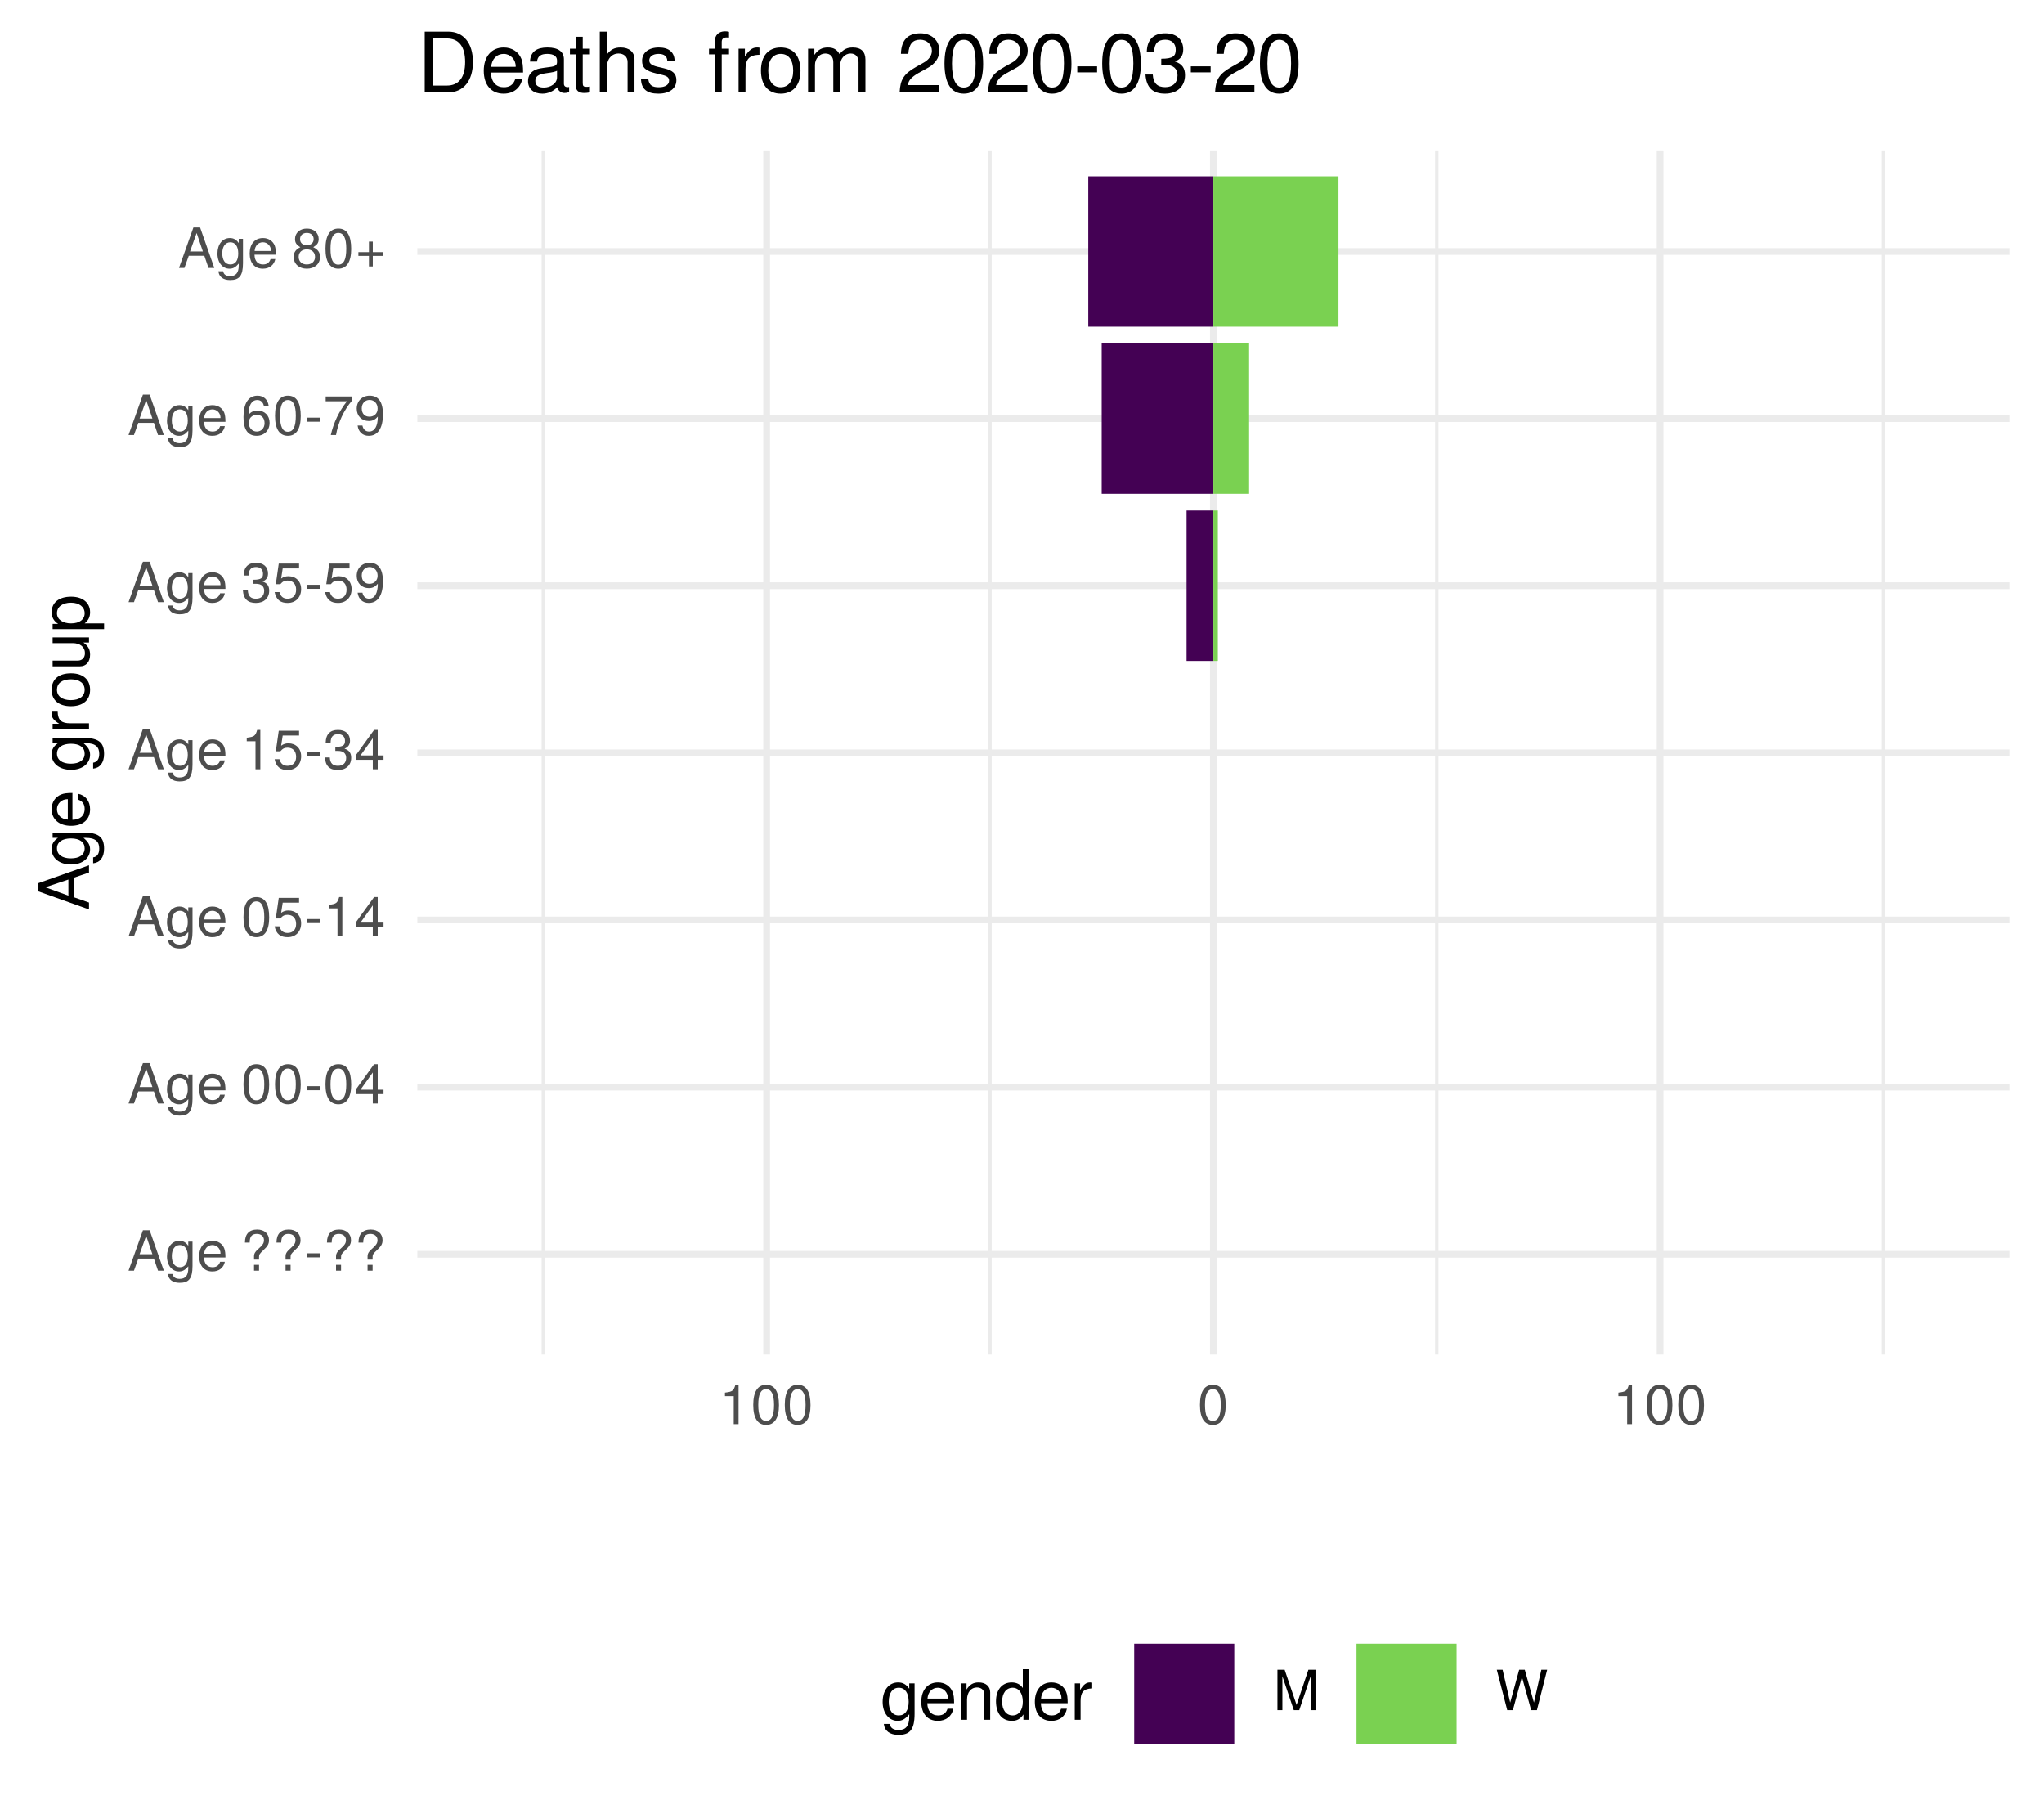
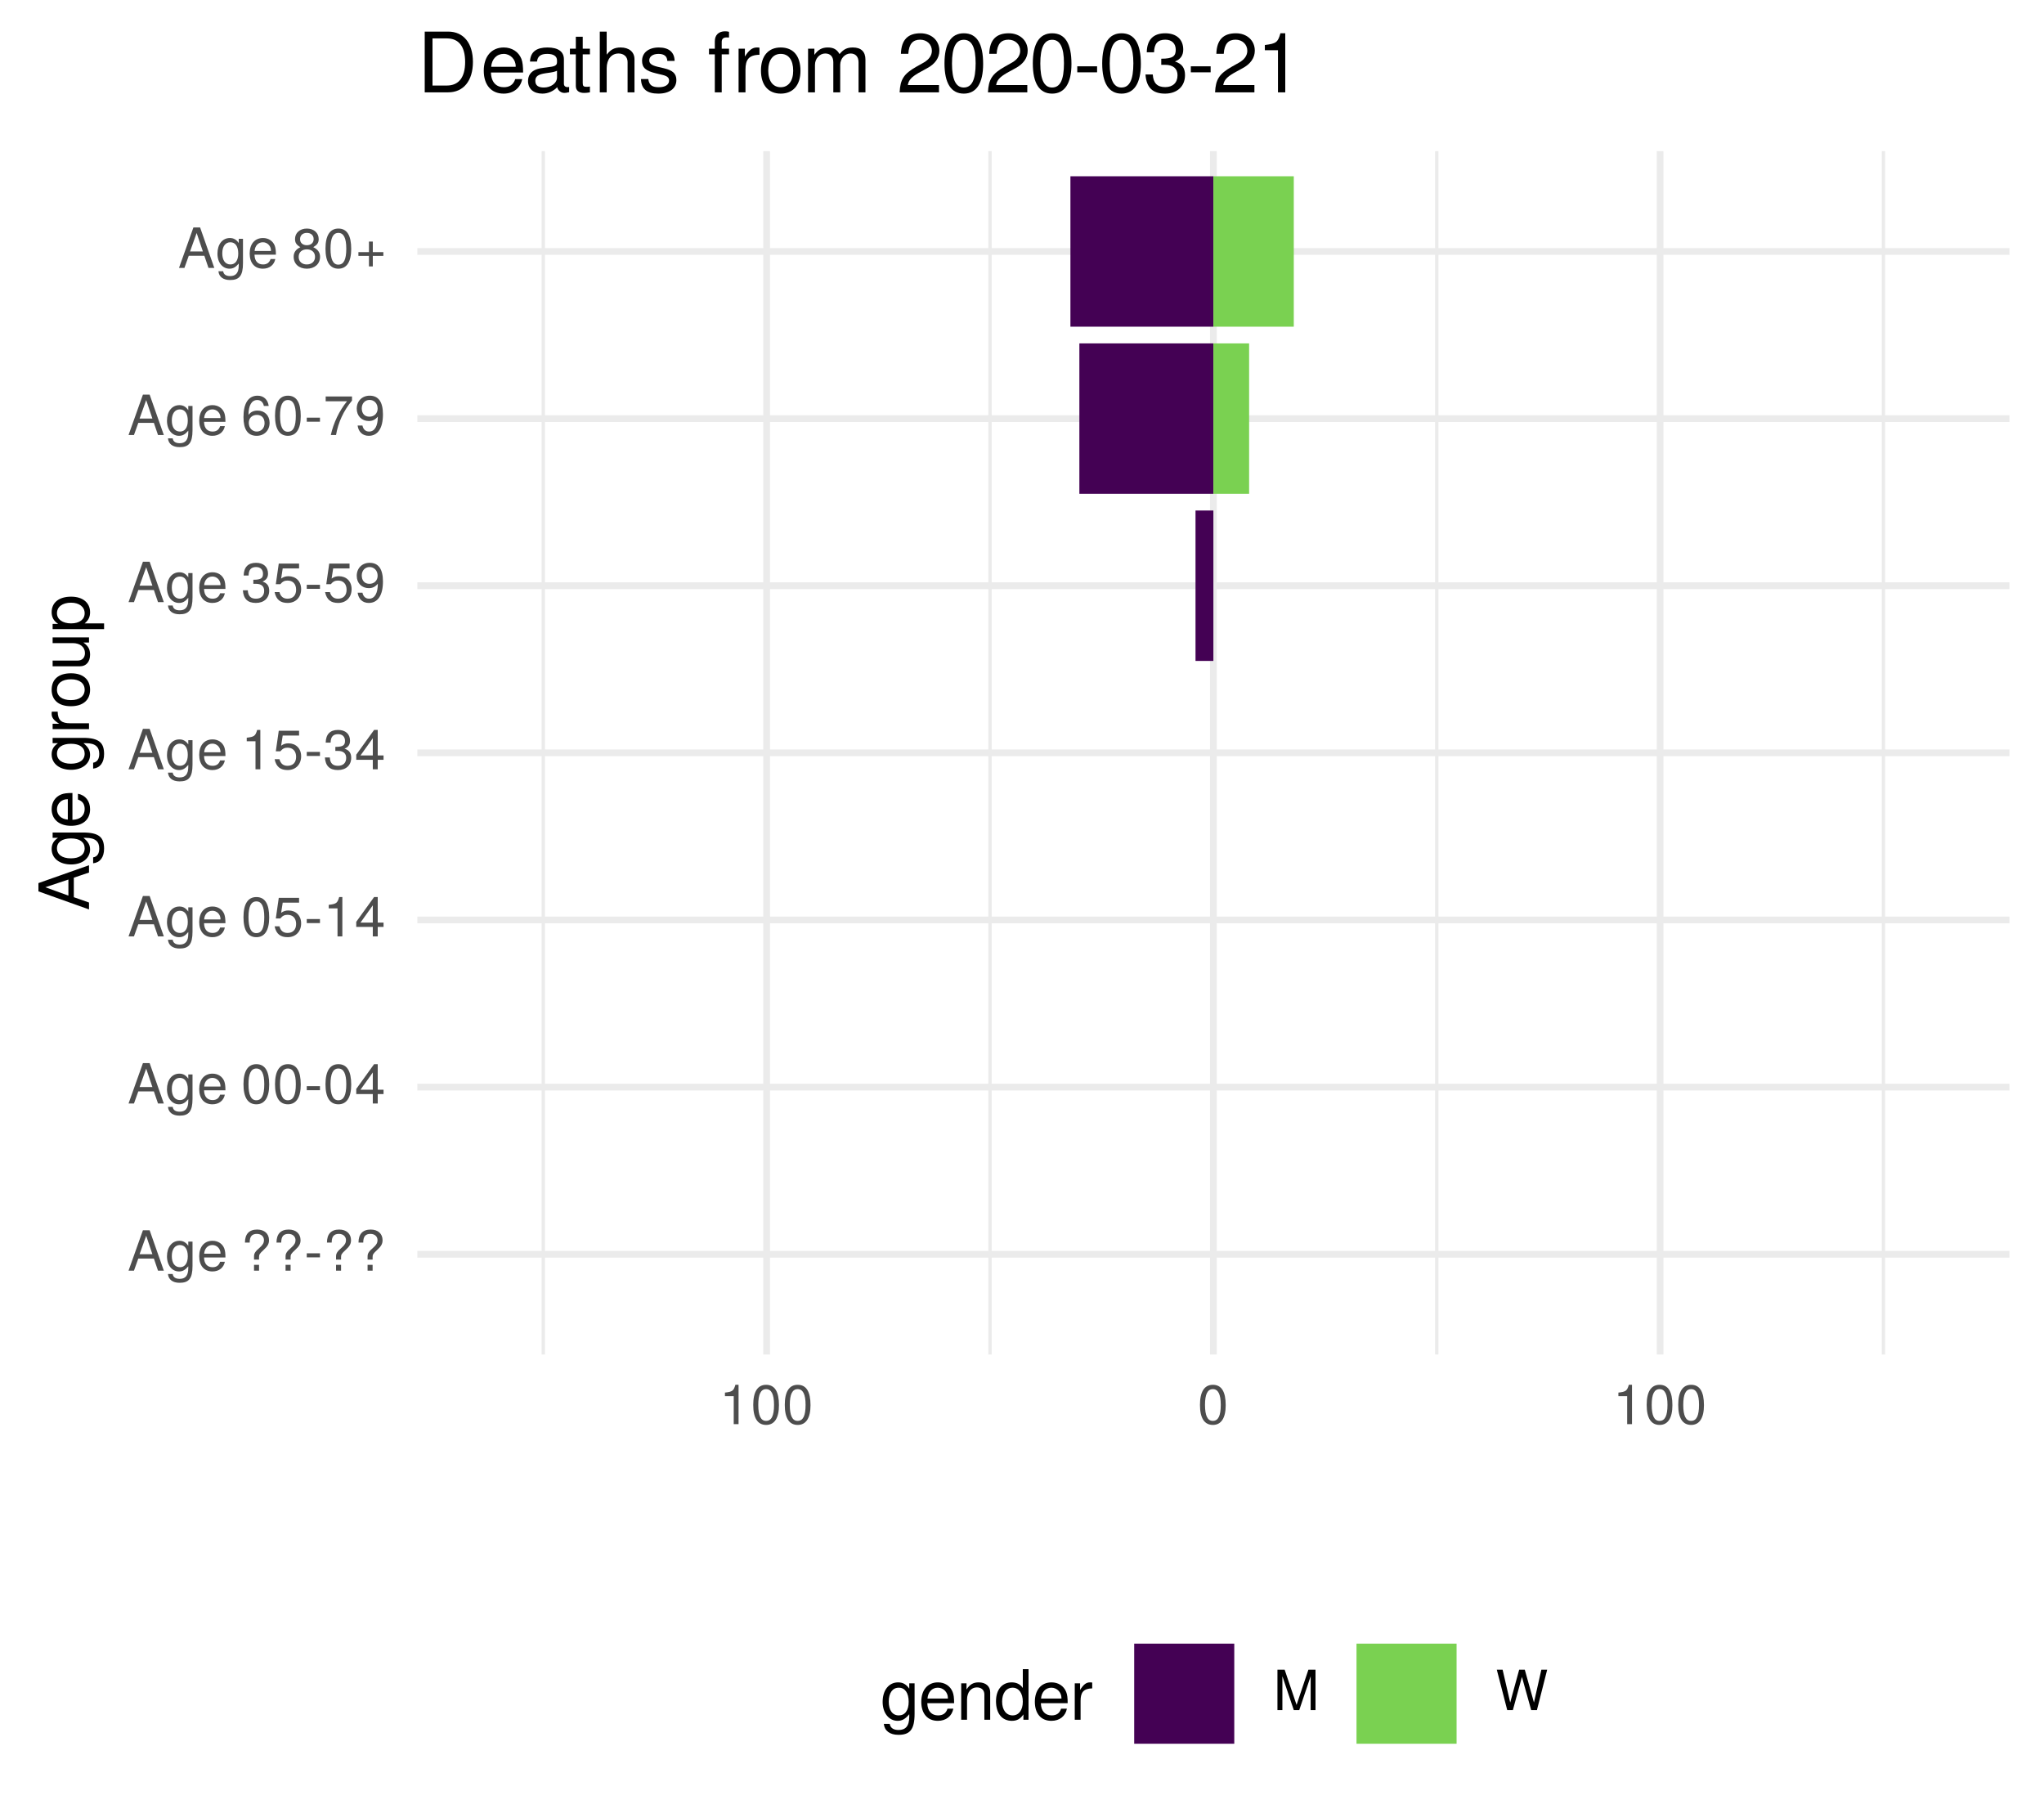
<svg xmlns="http://www.w3.org/2000/svg" xmlns:xlink="http://www.w3.org/1999/xlink" width="324pt" height="288pt" viewBox="0 0 324 288" version="1.1">
  <defs>
    <g>
      <symbol overflow="visible" id="glyph0-0">
        <path style="stroke:none;" d="" />
      </symbol>
      <symbol overflow="visible" id="glyph0-1">
        <path style="stroke:none;" d="M 5.75 0 L 3.5 -6.406 L 2.438 -6.406 L 0.156 0 L 1.016 0 L 1.703 -1.922 L 4.172 -1.922 L 4.828 0 Z M 3.938 -2.609 L 1.906 -2.609 L 2.953 -5.531 Z M 3.938 -2.609 " />
      </symbol>
      <symbol overflow="visible" id="glyph0-2">
        <path style="stroke:none;" d="M 4.297 -0.75 L 4.297 -4.609 L 3.625 -4.609 L 3.625 -3.938 C 3.25 -4.484 2.812 -4.734 2.219 -4.734 C 1.047 -4.734 0.25 -3.75 0.25 -2.266 C 0.25 -0.812 1.078 0.125 2.156 0.125 C 2.734 0.125 3.141 -0.109 3.625 -0.688 L 3.625 -0.391 C 3.625 0.828 3.125 1.297 2.266 1.297 C 1.688 1.297 1.234 1.094 1.156 0.531 L 0.406 0.531 C 0.484 1.406 1.156 1.922 2.25 1.922 C 3.688 1.922 4.297 1.281 4.297 -0.75 Z M 3.547 -2.281 C 3.547 -1.172 3.078 -0.547 2.312 -0.547 C 1.5 -0.547 1.016 -1.188 1.016 -2.312 C 1.016 -3.406 1.516 -4.062 2.297 -4.062 C 3.094 -4.062 3.547 -3.391 3.547 -2.281 Z M 3.547 -2.281 " />
      </symbol>
      <symbol overflow="visible" id="glyph0-3">
        <path style="stroke:none;" d="M 4.516 -2.094 C 4.516 -2.766 4.453 -3.188 4.328 -3.531 C 4.031 -4.281 3.328 -4.734 2.469 -4.734 C 1.172 -4.734 0.359 -3.797 0.359 -2.281 C 0.359 -0.766 1.156 0.125 2.453 0.125 C 3.5 0.125 4.234 -0.469 4.422 -1.406 L 3.672 -1.406 C 3.469 -0.797 3.062 -0.547 2.469 -0.547 C 1.703 -0.547 1.141 -1.031 1.125 -2.094 Z M 3.734 -2.75 C 3.734 -2.75 3.734 -2.703 3.719 -2.688 L 1.141 -2.688 C 1.203 -3.516 1.719 -4.062 2.453 -4.062 C 3.172 -4.062 3.734 -3.469 3.734 -2.75 Z M 3.734 -2.75 " />
      </symbol>
      <symbol overflow="visible" id="glyph0-4">
        <path style="stroke:none;" d="" />
      </symbol>
      <symbol overflow="visible" id="glyph0-5">
        <path style="stroke:none;" d="M 4.422 -4.828 C 4.422 -5.859 3.688 -6.516 2.547 -6.516 C 1.281 -6.516 0.609 -5.812 0.609 -4.453 L 1.359 -4.453 C 1.359 -5.422 1.719 -5.828 2.5 -5.828 C 3.172 -5.828 3.625 -5.422 3.625 -4.828 C 3.625 -4.422 3.438 -4.078 2.969 -3.672 C 2.453 -3.203 2.453 -3.203 2.297 -3 C 2.109 -2.75 2.047 -2.547 2.047 -2.234 L 2.047 -1.75 L 2.844 -1.75 L 2.844 -2.156 C 2.844 -2.547 2.938 -2.703 3.531 -3.25 C 4.203 -3.859 4.422 -4.25 4.422 -4.828 Z M 2.844 0 L 2.844 -0.922 L 2.047 -0.922 L 2.047 0 Z M 2.844 0 " />
      </symbol>
      <symbol overflow="visible" id="glyph0-6">
        <path style="stroke:none;" d="M 2.5 -2.109 L 2.5 -2.75 L 0.406 -2.75 L 0.406 -2.109 Z M 2.5 -2.109 " />
      </symbol>
      <symbol overflow="visible" id="glyph0-7">
        <path style="stroke:none;" d="M 4.453 -3 C 4.453 -5.156 3.781 -6.234 2.422 -6.234 C 1.078 -6.234 0.375 -5.141 0.375 -3.047 C 0.375 -0.953 1.078 0.125 2.422 0.125 C 3.734 0.125 4.453 -0.953 4.453 -3 Z M 3.672 -3.062 C 3.672 -1.297 3.266 -0.516 2.406 -0.516 C 1.578 -0.516 1.172 -1.344 1.172 -3.047 C 1.172 -4.75 1.578 -5.547 2.422 -5.547 C 3.25 -5.547 3.672 -4.734 3.672 -3.062 Z M 3.672 -3.062 " />
      </symbol>
      <symbol overflow="visible" id="glyph0-8">
        <path style="stroke:none;" d="M 4.578 -1.5 L 4.578 -2.188 L 3.656 -2.188 L 3.656 -6.234 L 3.078 -6.234 L 0.25 -2.312 L 0.25 -1.5 L 2.875 -1.5 L 2.875 0 L 3.656 0 L 3.656 -1.5 Z M 2.875 -2.188 L 0.922 -2.188 L 2.875 -4.922 Z M 2.875 -2.188 " />
      </symbol>
      <symbol overflow="visible" id="glyph0-9">
        <path style="stroke:none;" d="M 4.516 -2.062 C 4.516 -3.297 3.688 -4.109 2.5 -4.109 C 2.062 -4.109 1.703 -4 1.344 -3.734 L 1.594 -5.344 L 4.188 -5.344 L 4.188 -6.109 L 0.969 -6.109 L 0.5 -2.844 L 1.219 -2.844 C 1.578 -3.266 1.875 -3.422 2.359 -3.422 C 3.188 -3.422 3.719 -2.891 3.719 -1.969 C 3.719 -1.062 3.203 -0.547 2.359 -0.547 C 1.688 -0.547 1.266 -0.891 1.078 -1.594 L 0.312 -1.594 C 0.562 -0.359 1.266 0.125 2.375 0.125 C 3.641 0.125 4.516 -0.75 4.516 -2.062 Z M 4.516 -2.062 " />
      </symbol>
      <symbol overflow="visible" id="glyph0-10">
        <path style="stroke:none;" d="M 3.047 0 L 3.047 -6.234 L 2.547 -6.234 C 2.266 -5.281 2.094 -5.141 0.891 -5 L 0.891 -4.438 L 2.281 -4.438 L 2.281 0 Z M 3.047 0 " />
      </symbol>
      <symbol overflow="visible" id="glyph0-11">
        <path style="stroke:none;" d="M 4.453 -1.812 C 4.453 -2.562 4.141 -3.016 3.391 -3.266 C 3.969 -3.5 4.266 -3.891 4.266 -4.516 C 4.266 -5.594 3.547 -6.234 2.359 -6.234 C 1.109 -6.234 0.438 -5.547 0.406 -4.219 L 1.188 -4.219 C 1.203 -5.141 1.578 -5.562 2.375 -5.562 C 3.062 -5.562 3.469 -5.156 3.469 -4.5 C 3.469 -3.828 3.188 -3.547 1.938 -3.547 L 1.938 -2.906 L 2.359 -2.906 C 3.219 -2.906 3.656 -2.5 3.656 -1.797 C 3.656 -1.016 3.172 -0.547 2.359 -0.547 C 1.516 -0.547 1.109 -0.969 1.062 -1.875 L 0.281 -1.875 C 0.375 -0.5 1.062 0.125 2.344 0.125 C 3.625 0.125 4.453 -0.641 4.453 -1.812 Z M 4.453 -1.812 " />
      </symbol>
      <symbol overflow="visible" id="glyph0-12">
        <path style="stroke:none;" d="M 4.484 -3.266 C 4.484 -5.219 3.797 -6.234 2.375 -6.234 C 1.188 -6.234 0.328 -5.391 0.328 -4.172 C 0.328 -3.016 1.125 -2.219 2.25 -2.219 C 2.844 -2.219 3.266 -2.438 3.672 -2.922 C 3.672 -1.406 3.172 -0.547 2.281 -0.547 C 1.734 -0.547 1.359 -0.891 1.234 -1.5 L 0.469 -1.5 C 0.609 -0.469 1.281 0.125 2.234 0.125 C 3.688 0.125 4.484 -1.109 4.484 -3.266 Z M 3.641 -4.188 C 3.641 -3.422 3.094 -2.906 2.344 -2.906 C 1.594 -2.906 1.125 -3.391 1.125 -4.234 C 1.125 -5.016 1.656 -5.562 2.359 -5.562 C 3.094 -5.562 3.641 -5 3.641 -4.188 Z M 3.641 -4.188 " />
      </symbol>
      <symbol overflow="visible" id="glyph0-13">
        <path style="stroke:none;" d="M 4.516 -1.938 C 4.516 -3.094 3.719 -3.875 2.609 -3.875 C 1.984 -3.875 1.5 -3.641 1.172 -3.188 C 1.172 -4.703 1.672 -5.547 2.562 -5.547 C 3.109 -5.547 3.484 -5.203 3.609 -4.609 L 4.375 -4.609 C 4.234 -5.625 3.562 -6.234 2.609 -6.234 C 1.156 -6.234 0.375 -5.016 0.375 -2.844 C 0.375 -0.891 1.047 0.125 2.469 0.125 C 3.656 0.125 4.516 -0.719 4.516 -1.938 Z M 3.719 -1.875 C 3.719 -1.094 3.188 -0.547 2.484 -0.547 C 1.766 -0.547 1.219 -1.125 1.219 -1.922 C 1.219 -2.688 1.734 -3.188 2.5 -3.188 C 3.25 -3.188 3.719 -2.703 3.719 -1.875 Z M 3.719 -1.875 " />
      </symbol>
      <symbol overflow="visible" id="glyph0-14">
        <path style="stroke:none;" d="M 4.578 -5.453 L 4.578 -6.109 L 0.406 -6.109 L 0.406 -5.344 L 3.781 -5.344 C 2.531 -3.781 1.656 -1.953 1.219 0 L 2.047 0 C 2.391 -2.016 3.266 -3.891 4.578 -5.453 Z M 4.578 -5.453 " />
      </symbol>
      <symbol overflow="visible" id="glyph0-15">
        <path style="stroke:none;" d="M 4.516 -1.766 C 4.516 -2.453 4.156 -2.938 3.438 -3.281 C 4.078 -3.672 4.297 -3.984 4.297 -4.578 C 4.297 -5.547 3.531 -6.234 2.422 -6.234 C 1.312 -6.234 0.547 -5.547 0.547 -4.578 C 0.547 -4 0.75 -3.672 1.391 -3.281 C 0.672 -2.938 0.328 -2.453 0.328 -1.766 C 0.328 -0.625 1.188 0.125 2.422 0.125 C 3.656 0.125 4.516 -0.625 4.516 -1.766 Z M 3.5 -4.562 C 3.5 -3.969 3.062 -3.594 2.422 -3.594 C 1.766 -3.594 1.344 -3.969 1.344 -4.562 C 1.344 -5.156 1.766 -5.547 2.422 -5.547 C 3.078 -5.547 3.5 -5.156 3.5 -4.562 Z M 3.719 -1.75 C 3.719 -1.016 3.188 -0.547 2.406 -0.547 C 1.641 -0.547 1.125 -1.016 1.125 -1.75 C 1.125 -2.484 1.641 -2.938 2.422 -2.938 C 3.188 -2.938 3.719 -2.484 3.719 -1.75 Z M 3.719 -1.75 " />
      </symbol>
      <symbol overflow="visible" id="glyph0-16">
        <path style="stroke:none;" d="M 4.547 -1.906 L 4.547 -2.5 L 2.875 -2.5 L 2.875 -4.172 L 2.266 -4.172 L 2.266 -2.5 L 0.594 -2.5 L 0.594 -1.906 L 2.266 -1.906 L 2.266 -0.234 L 2.875 -0.234 L 2.875 -1.906 Z M 4.547 -1.906 " />
      </symbol>
      <symbol overflow="visible" id="glyph0-17">
        <path style="stroke:none;" d="M 6.688 0 L 6.688 -6.406 L 5.562 -6.406 L 3.688 -0.828 L 1.797 -6.406 L 0.656 -6.406 L 0.656 0 L 1.438 0 L 1.438 -5.375 L 3.25 0 L 4.109 0 L 5.922 -5.375 L 5.922 0 Z M 6.688 0 " />
      </symbol>
      <symbol overflow="visible" id="glyph0-18">
        <path style="stroke:none;" d="M 8.172 -6.406 L 7.25 -6.406 L 6.078 -1.203 L 4.625 -6.406 L 3.734 -6.406 L 2.312 -1.203 L 1.109 -6.406 L 0.188 -6.406 L 1.844 0 L 2.734 0 L 4.172 -5.266 L 5.641 0 L 6.547 0 Z M 8.172 -6.406 " />
      </symbol>
      <symbol overflow="visible" id="glyph1-0">
        <path style="stroke:none;" d="" />
      </symbol>
      <symbol overflow="visible" id="glyph1-1">
        <path style="stroke:none;" d="M 0 -7.188 L -8.016 -4.359 L -8.016 -3.047 L 0 -0.188 L 0 -1.281 L -2.406 -2.125 L -2.406 -5.219 L 0 -6.031 Z M -3.266 -4.922 L -3.266 -2.375 L -6.922 -3.703 Z M -3.266 -4.922 " />
      </symbol>
      <symbol overflow="visible" id="glyph1-2">
        <path style="stroke:none;" d="M -0.953 -5.375 L -5.766 -5.375 L -5.766 -4.531 L -4.922 -4.531 C -5.609 -4.062 -5.922 -3.516 -5.922 -2.766 C -5.922 -1.312 -4.703 -0.312 -2.828 -0.312 C -1.016 -0.312 0.172 -1.344 0.172 -2.688 C 0.172 -3.422 -0.141 -3.922 -0.875 -4.531 L -0.484 -4.531 C 1.047 -4.531 1.625 -3.906 1.625 -2.844 C 1.625 -2.109 1.359 -1.547 0.656 -1.438 L 0.656 -0.5 C 1.75 -0.609 2.391 -1.453 2.391 -2.812 C 2.391 -4.609 1.594 -5.375 -0.953 -5.375 Z M -2.844 -4.438 C -1.469 -4.438 -0.688 -3.844 -0.688 -2.875 C -0.688 -1.875 -1.484 -1.281 -2.875 -1.281 C -4.266 -1.281 -5.078 -1.891 -5.078 -2.875 C -5.078 -3.859 -4.25 -4.438 -2.844 -4.438 Z M -2.844 -4.438 " />
      </symbol>
      <symbol overflow="visible" id="glyph1-3">
        <path style="stroke:none;" d="M -2.625 -5.641 C -3.453 -5.641 -3.984 -5.578 -4.406 -5.406 C -5.359 -5.031 -5.922 -4.156 -5.922 -3.078 C -5.922 -1.469 -4.734 -0.438 -2.844 -0.438 C -0.953 -0.438 0.172 -1.438 0.172 -3.062 C 0.172 -4.375 -0.578 -5.297 -1.75 -5.516 L -1.75 -4.594 C -0.984 -4.344 -0.688 -3.828 -0.688 -3.094 C -0.688 -2.141 -1.297 -1.422 -2.625 -1.391 Z M -3.438 -4.656 C -3.438 -4.656 -3.391 -4.656 -3.359 -4.656 L -3.359 -1.422 C -4.391 -1.5 -5.078 -2.141 -5.078 -3.062 C -5.078 -3.969 -4.328 -4.656 -3.438 -4.656 Z M -3.438 -4.656 " />
      </symbol>
      <symbol overflow="visible" id="glyph1-4">
        <path style="stroke:none;" d="" />
      </symbol>
      <symbol overflow="visible" id="glyph1-5">
        <path style="stroke:none;" d="M -4.969 -3.531 L -5.891 -3.531 C -5.922 -3.375 -5.922 -3.297 -5.922 -3.172 C -5.922 -2.578 -5.578 -2.141 -4.719 -1.609 L -5.766 -1.609 L -5.766 -0.766 L 0 -0.766 L 0 -1.688 L -2.984 -1.688 C -4.297 -1.688 -4.938 -2.109 -4.969 -3.531 Z M -4.969 -3.531 " />
      </symbol>
      <symbol overflow="visible" id="glyph1-6">
        <path style="stroke:none;" d="M -2.844 -5.609 C -4.828 -5.609 -5.922 -4.656 -5.922 -2.984 C -5.922 -1.375 -4.812 -0.391 -2.875 -0.391 C -0.953 -0.391 0.172 -1.359 0.172 -3 C 0.172 -4.625 -0.953 -5.609 -2.844 -5.609 Z M -2.844 -4.656 C -1.5 -4.656 -0.688 -4.016 -0.688 -3 C -0.688 -1.984 -1.484 -1.359 -2.875 -1.359 C -4.266 -1.359 -5.078 -1.984 -5.078 -3 C -5.078 -4.031 -4.281 -4.656 -2.844 -4.656 Z M -2.844 -4.656 " />
      </symbol>
      <symbol overflow="visible" id="glyph1-7">
        <path style="stroke:none;" d="M 0 -5.297 L -5.766 -5.297 L -5.766 -4.391 L -2.578 -4.391 C -1.406 -4.391 -0.641 -3.766 -0.641 -2.812 C -0.641 -2.094 -1.078 -1.625 -1.766 -1.625 L -5.766 -1.625 L -5.766 -0.719 L -1.406 -0.719 C -0.453 -0.719 0.172 -1.438 0.172 -2.547 C 0.172 -3.406 -0.125 -3.938 -0.891 -4.484 L 0 -4.484 Z M 0 -5.297 " />
      </symbol>
      <symbol overflow="visible" id="glyph1-8">
        <path style="stroke:none;" d="M -2.828 -5.75 C -4.766 -5.75 -5.922 -4.812 -5.922 -3.281 C -5.922 -2.5 -5.578 -1.875 -4.891 -1.438 L -5.766 -1.438 L -5.766 -0.609 L 2.391 -0.609 L 2.391 -1.516 L -0.688 -1.516 C -0.094 -2 0.172 -2.547 0.172 -3.281 C 0.172 -4.781 -0.984 -5.75 -2.828 -5.75 Z M -2.844 -4.797 C -1.547 -4.797 -0.688 -4.125 -0.688 -3.125 C -0.688 -2.156 -1.484 -1.516 -2.844 -1.516 C -4.188 -1.516 -5.078 -2.156 -5.078 -3.125 C -5.078 -4.141 -4.219 -4.797 -2.844 -4.797 Z M -2.844 -4.797 " />
      </symbol>
      <symbol overflow="visible" id="glyph2-0">
        <path style="stroke:none;" d="" />
      </symbol>
      <symbol overflow="visible" id="glyph2-1">
        <path style="stroke:none;" d="M 5.375 -0.953 L 5.375 -5.766 L 4.531 -5.766 L 4.531 -4.922 C 4.062 -5.609 3.516 -5.922 2.766 -5.922 C 1.312 -5.922 0.312 -4.703 0.312 -2.828 C 0.312 -1.016 1.344 0.172 2.688 0.172 C 3.422 0.172 3.922 -0.141 4.531 -0.875 L 4.531 -0.484 C 4.531 1.047 3.906 1.625 2.844 1.625 C 2.109 1.625 1.547 1.359 1.438 0.656 L 0.5 0.656 C 0.609 1.75 1.453 2.391 2.812 2.391 C 4.609 2.391 5.375 1.594 5.375 -0.953 Z M 4.438 -2.844 C 4.438 -1.469 3.844 -0.688 2.875 -0.688 C 1.875 -0.688 1.281 -1.484 1.281 -2.875 C 1.281 -4.266 1.891 -5.078 2.875 -5.078 C 3.859 -5.078 4.438 -4.25 4.438 -2.844 Z M 4.438 -2.844 " />
      </symbol>
      <symbol overflow="visible" id="glyph2-2">
        <path style="stroke:none;" d="M 5.641 -2.625 C 5.641 -3.453 5.578 -3.984 5.406 -4.406 C 5.031 -5.359 4.156 -5.922 3.078 -5.922 C 1.469 -5.922 0.438 -4.734 0.438 -2.844 C 0.438 -0.953 1.438 0.172 3.062 0.172 C 4.375 0.172 5.297 -0.578 5.516 -1.75 L 4.594 -1.75 C 4.344 -0.984 3.828 -0.688 3.094 -0.688 C 2.141 -0.688 1.422 -1.297 1.391 -2.625 Z M 4.656 -3.438 C 4.656 -3.438 4.656 -3.391 4.656 -3.359 L 1.422 -3.359 C 1.5 -4.391 2.141 -5.078 3.062 -5.078 C 3.969 -5.078 4.656 -4.328 4.656 -3.438 Z M 4.656 -3.438 " />
      </symbol>
      <symbol overflow="visible" id="glyph2-3">
        <path style="stroke:none;" d="M 5.359 0 L 5.359 -4.359 C 5.359 -5.312 4.641 -5.922 3.531 -5.922 C 2.672 -5.922 2.125 -5.594 1.609 -4.797 L 1.609 -5.766 L 0.766 -5.766 L 0.766 0 L 1.688 0 L 1.688 -3.172 C 1.688 -4.359 2.328 -5.125 3.25 -5.125 C 3.984 -5.125 4.438 -4.688 4.438 -4 L 4.438 0 Z M 5.359 0 " />
      </symbol>
      <symbol overflow="visible" id="glyph2-4">
        <path style="stroke:none;" d="M 5.438 0 L 5.438 -8.016 L 4.531 -8.016 L 4.531 -5.031 C 4.141 -5.625 3.531 -5.922 2.766 -5.922 C 1.266 -5.922 0.281 -4.781 0.281 -2.938 C 0.281 -0.984 1.25 0.172 2.797 0.172 C 3.594 0.172 4.141 -0.125 4.625 -0.844 L 4.625 0 Z M 4.531 -2.859 C 4.531 -1.531 3.891 -0.688 2.922 -0.688 C 1.906 -0.688 1.25 -1.547 1.25 -2.875 C 1.25 -4.219 1.906 -5.078 2.922 -5.078 C 3.906 -5.078 4.531 -4.188 4.531 -2.859 Z M 4.531 -2.859 " />
      </symbol>
      <symbol overflow="visible" id="glyph2-5">
        <path style="stroke:none;" d="M 3.531 -4.969 L 3.531 -5.891 C 3.375 -5.922 3.297 -5.922 3.172 -5.922 C 2.578 -5.922 2.141 -5.578 1.609 -4.719 L 1.609 -5.766 L 0.766 -5.766 L 0.766 0 L 1.688 0 L 1.688 -2.984 C 1.688 -4.297 2.109 -4.938 3.531 -4.969 Z M 3.531 -4.969 " />
      </symbol>
      <symbol overflow="visible" id="glyph3-0">
        <path style="stroke:none;" d="" />
      </symbol>
      <symbol overflow="visible" id="glyph3-1">
        <path style="stroke:none;" d="M 8.812 -4.812 C 8.812 -7.797 7.328 -9.625 4.891 -9.625 L 1.172 -9.625 L 1.172 0 L 4.891 0 C 7.312 0 8.812 -1.828 8.812 -4.812 Z M 7.578 -4.812 C 7.578 -2.375 6.578 -1.078 4.672 -1.078 L 2.406 -1.078 L 2.406 -8.547 L 4.672 -8.547 C 6.578 -8.547 7.578 -7.266 7.578 -4.812 Z M 7.578 -4.812 " />
      </symbol>
      <symbol overflow="visible" id="glyph3-2">
        <path style="stroke:none;" d="M 6.766 -3.141 C 6.766 -4.141 6.688 -4.781 6.5 -5.297 C 6.047 -6.438 4.984 -7.109 3.703 -7.109 C 1.766 -7.109 0.531 -5.688 0.531 -3.422 C 0.531 -1.156 1.734 0.203 3.672 0.203 C 5.25 0.203 6.344 -0.703 6.625 -2.094 L 5.516 -2.094 C 5.219 -1.188 4.594 -0.812 3.703 -0.812 C 2.562 -0.812 1.703 -1.562 1.672 -3.141 Z M 5.594 -4.125 C 5.594 -4.125 5.594 -4.062 5.578 -4.047 L 1.703 -4.047 C 1.797 -5.266 2.578 -6.094 3.688 -6.094 C 4.766 -6.094 5.594 -5.203 5.594 -4.125 Z M 5.594 -4.125 " />
      </symbol>
      <symbol overflow="visible" id="glyph3-3">
        <path style="stroke:none;" d="M 7.062 -0.031 L 7.062 -0.859 C 6.938 -0.828 6.891 -0.828 6.828 -0.828 C 6.438 -0.828 6.234 -1.031 6.234 -1.375 L 6.234 -5.234 C 6.234 -6.453 5.328 -7.109 3.625 -7.109 C 1.953 -7.109 0.922 -6.469 0.859 -4.875 L 1.969 -4.875 C 2.062 -5.719 2.562 -6.094 3.594 -6.094 C 4.578 -6.094 5.141 -5.734 5.141 -5.062 L 5.141 -4.781 C 5.141 -4.312 4.859 -4.125 3.984 -4.016 C 2.422 -3.812 2.188 -3.766 1.766 -3.594 C 0.969 -3.266 0.547 -2.641 0.547 -1.797 C 0.547 -0.547 1.422 0.203 2.828 0.203 C 3.703 0.203 4.562 -0.172 5.172 -0.812 C 5.297 -0.297 5.766 0.094 6.312 0.094 C 6.531 0.094 6.703 0.062 7.062 -0.031 Z M 5.141 -2.391 C 5.141 -1.406 4.125 -0.766 3.062 -0.766 C 2.203 -0.766 1.703 -1.062 1.703 -1.828 C 1.703 -2.547 2.188 -2.859 3.359 -3.031 C 4.531 -3.188 4.766 -3.25 5.141 -3.422 Z M 5.141 -2.391 " />
      </symbol>
      <symbol overflow="visible" id="glyph3-4">
        <path style="stroke:none;" d="M 3.359 0 L 3.359 -0.922 C 3.203 -0.891 3.031 -0.875 2.828 -0.875 C 2.344 -0.875 2.219 -1 2.219 -1.484 L 2.219 -6.016 L 3.359 -6.016 L 3.359 -6.922 L 2.219 -6.922 L 2.219 -8.812 L 1.125 -8.812 L 1.125 -6.922 L 0.188 -6.922 L 0.188 -6.016 L 1.125 -6.016 L 1.125 -1 C 1.125 -0.297 1.594 0.094 2.453 0.094 C 2.719 0.094 2.984 0.062 3.359 0 Z M 3.359 0 " />
      </symbol>
      <symbol overflow="visible" id="glyph3-5">
        <path style="stroke:none;" d="M 6.422 0 L 6.422 -5.234 C 6.422 -6.391 5.578 -7.109 4.234 -7.109 C 3.266 -7.109 2.672 -6.812 2.016 -5.969 L 2.016 -9.625 L 0.922 -9.625 L 0.922 0 L 2.016 0 L 2.016 -3.812 C 2.016 -5.234 2.766 -6.156 3.891 -6.156 C 4.672 -6.156 5.328 -5.703 5.328 -4.797 L 5.328 0 Z M 6.422 0 " />
      </symbol>
      <symbol overflow="visible" id="glyph3-6">
        <path style="stroke:none;" d="M 6.062 -1.938 C 6.062 -2.969 5.484 -3.484 4.109 -3.812 L 3.047 -4.062 C 2.156 -4.281 1.766 -4.562 1.766 -5.062 C 1.766 -5.688 2.344 -6.094 3.234 -6.094 C 4.125 -6.094 4.594 -5.719 4.625 -4.984 L 5.781 -4.984 C 5.766 -6.344 4.875 -7.109 3.281 -7.109 C 1.656 -7.109 0.625 -6.281 0.625 -5 C 0.625 -3.922 1.172 -3.406 2.812 -3.016 L 3.844 -2.766 C 4.609 -2.578 4.906 -2.344 4.906 -1.844 C 4.906 -1.203 4.266 -0.812 3.297 -0.812 C 2.312 -0.812 1.75 -1.062 1.609 -2.109 L 0.453 -2.109 C 0.5 -0.516 1.406 0.203 3.203 0.203 C 4.953 0.203 6.062 -0.609 6.062 -1.938 Z M 6.062 -1.938 " />
      </symbol>
      <symbol overflow="visible" id="glyph3-7">
        <path style="stroke:none;" d="" />
      </symbol>
      <symbol overflow="visible" id="glyph3-8">
        <path style="stroke:none;" d="M 3.406 -6.016 L 3.406 -6.922 L 2.25 -6.922 L 2.25 -8 C 2.25 -8.469 2.516 -8.703 3.031 -8.703 C 3.109 -8.703 3.156 -8.703 3.406 -8.688 L 3.406 -9.594 C 3.156 -9.656 3.016 -9.672 2.781 -9.672 C 1.766 -9.672 1.156 -9.078 1.156 -8.094 L 1.156 -6.922 L 0.234 -6.922 L 0.234 -6.016 L 1.156 -6.016 L 1.156 0 L 2.25 0 L 2.25 -6.016 Z M 3.406 -6.016 " />
      </symbol>
      <symbol overflow="visible" id="glyph3-9">
        <path style="stroke:none;" d="M 4.234 -5.953 L 4.234 -7.078 C 4.047 -7.109 3.969 -7.109 3.812 -7.109 C 3.109 -7.109 2.562 -6.688 1.922 -5.672 L 1.922 -6.922 L 0.922 -6.922 L 0.922 0 L 2.016 0 L 2.016 -3.594 C 2.016 -5.156 2.531 -5.922 4.234 -5.953 Z M 4.234 -5.953 " />
      </symbol>
      <symbol overflow="visible" id="glyph3-10">
        <path style="stroke:none;" d="M 6.734 -3.406 C 6.734 -5.797 5.578 -7.109 3.594 -7.109 C 1.656 -7.109 0.469 -5.781 0.469 -3.453 C 0.469 -1.141 1.641 0.203 3.609 0.203 C 5.547 0.203 6.734 -1.141 6.734 -3.406 Z M 5.578 -3.422 C 5.578 -1.797 4.812 -0.812 3.609 -0.812 C 2.375 -0.812 1.625 -1.781 1.625 -3.453 C 1.625 -5.125 2.375 -6.094 3.609 -6.094 C 4.844 -6.094 5.578 -5.141 5.578 -3.422 Z M 5.578 -3.422 " />
      </symbol>
      <symbol overflow="visible" id="glyph3-11">
        <path style="stroke:none;" d="M 10.031 0 L 10.031 -5.188 C 10.031 -6.438 9.344 -7.109 8.047 -7.109 C 7.125 -7.109 6.578 -6.844 5.922 -6.062 C 5.516 -6.797 4.969 -7.109 4.062 -7.109 C 3.141 -7.109 2.531 -6.766 1.938 -5.938 L 1.938 -6.922 L 0.938 -6.922 L 0.938 0 L 2.031 0 L 2.031 -4.344 C 2.031 -5.344 2.766 -6.156 3.656 -6.156 C 4.469 -6.156 4.938 -5.656 4.938 -4.766 L 4.938 0 L 6.031 0 L 6.031 -4.344 C 6.031 -5.344 6.766 -6.156 7.672 -6.156 C 8.469 -6.156 8.938 -5.641 8.938 -4.766 L 8.938 0 Z M 10.031 0 " />
      </symbol>
      <symbol overflow="visible" id="glyph3-12">
        <path style="stroke:none;" d="M 6.75 -6.609 C 6.75 -8.203 5.516 -9.359 3.75 -9.359 C 1.828 -9.359 0.719 -8.391 0.656 -6.109 L 1.828 -6.109 C 1.922 -7.688 2.562 -8.344 3.703 -8.344 C 4.766 -8.344 5.562 -7.594 5.562 -6.594 C 5.562 -5.844 5.125 -5.219 4.297 -4.734 L 3.078 -4.047 C 1.125 -2.938 0.547 -2.062 0.453 0 L 6.688 0 L 6.688 -1.156 L 1.75 -1.156 C 1.875 -1.922 2.297 -2.406 3.453 -3.078 L 4.766 -3.797 C 6.078 -4.484 6.75 -5.469 6.75 -6.609 Z M 6.75 -6.609 " />
      </symbol>
      <symbol overflow="visible" id="glyph3-13">
        <path style="stroke:none;" d="M 6.688 -4.5 C 6.688 -7.75 5.672 -9.359 3.625 -9.359 C 1.609 -9.359 0.562 -7.719 0.562 -4.578 C 0.562 -1.422 1.625 0.203 3.625 0.203 C 5.609 0.203 6.688 -1.422 6.688 -4.5 Z M 5.5 -4.609 C 5.5 -1.953 4.891 -0.766 3.609 -0.766 C 2.375 -0.766 1.75 -2 1.75 -4.562 C 1.75 -7.125 2.375 -8.328 3.625 -8.328 C 4.891 -8.328 5.5 -7.109 5.5 -4.609 Z M 5.5 -4.609 " />
      </symbol>
      <symbol overflow="visible" id="glyph3-14">
        <path style="stroke:none;" d="M 3.75 -3.172 L 3.75 -4.125 L 0.609 -4.125 L 0.609 -3.172 Z M 3.75 -3.172 " />
      </symbol>
      <symbol overflow="visible" id="glyph3-15">
        <path style="stroke:none;" d="M 6.688 -2.719 C 6.688 -3.859 6.219 -4.516 5.094 -4.891 C 5.969 -5.234 6.406 -5.844 6.406 -6.781 C 6.406 -8.391 5.328 -9.359 3.547 -9.359 C 1.656 -9.359 0.656 -8.328 0.625 -6.344 L 1.781 -6.344 C 1.812 -7.719 2.375 -8.344 3.562 -8.344 C 4.594 -8.344 5.219 -7.734 5.219 -6.75 C 5.219 -5.75 4.781 -5.328 2.922 -5.328 L 2.922 -4.359 L 3.547 -4.359 C 4.828 -4.359 5.5 -3.75 5.5 -2.703 C 5.5 -1.531 4.766 -0.828 3.547 -0.828 C 2.281 -0.828 1.656 -1.469 1.578 -2.828 L 0.422 -2.828 C 0.562 -0.734 1.594 0.203 3.516 0.203 C 5.438 0.203 6.688 -0.953 6.688 -2.719 Z M 6.688 -2.719 " />
      </symbol>
+       <symbol overflow="visible" id="glyph3-16">
+         <path style="stroke:none;" d="M 4.578 0 L 4.578 -9.359 L 3.812 -9.359 C 3.406 -7.922 3.141 -7.719 1.344 -7.5 L 1.344 -6.672 L 3.422 -6.672 L 3.422 0 Z M 4.578 0 " />
+       </symbol>
    </g>
    <clipPath id="clip1">
      <path d="M 85 23.957 L 87 23.957 L 87 214.648 L 85 214.648 Z M 85 23.957 " />
    </clipPath>
    <clipPath id="clip2">
      <path d="M 156 23.957 L 158 23.957 L 158 214.648 L 156 214.648 Z M 156 23.957 " />
    </clipPath>
    <clipPath id="clip3">
      <path d="M 227 23.957 L 229 23.957 L 229 214.648 L 227 214.648 Z M 227 23.957 " />
    </clipPath>
    <clipPath id="clip4">
      <path d="M 298 23.957 L 299 23.957 L 299 214.648 L 298 214.648 Z M 298 23.957 " />
    </clipPath>
    <clipPath id="clip5">
      <path d="M 66.152 198 L 318.523 198 L 318.523 200 L 66.152 200 Z M 66.152 198 " />
    </clipPath>
    <clipPath id="clip6">
      <path d="M 66.152 171 L 318.523 171 L 318.523 173 L 66.152 173 Z M 66.152 171 " />
    </clipPath>
    <clipPath id="clip7">
      <path d="M 66.152 145 L 318.523 145 L 318.523 147 L 66.152 147 Z M 66.152 145 " />
    </clipPath>
    <clipPath id="clip8">
      <path d="M 66.152 118 L 318.523 118 L 318.523 120 L 66.152 120 Z M 66.152 118 " />
    </clipPath>
    <clipPath id="clip9">
      <path d="M 66.152 92 L 318.523 92 L 318.523 94 L 66.152 94 Z M 66.152 92 " />
    </clipPath>
    <clipPath id="clip10">
      <path d="M 66.152 65 L 318.523 65 L 318.523 67 L 66.152 67 Z M 66.152 65 " />
    </clipPath>
    <clipPath id="clip11">
      <path d="M 66.152 39 L 318.523 39 L 318.523 41 L 66.152 41 Z M 66.152 39 " />
    </clipPath>
    <clipPath id="clip12">
      <path d="M 120 23.957 L 123 23.957 L 123 214.648 L 120 214.648 Z M 120 23.957 " />
    </clipPath>
    <clipPath id="clip13">
      <path d="M 191 23.957 L 193 23.957 L 193 214.648 L 191 214.648 Z M 191 23.957 " />
    </clipPath>
    <clipPath id="clip14">
      <path d="M 262 23.957 L 264 23.957 L 264 214.648 L 262 214.648 Z M 262 23.957 " />
    </clipPath>
  </defs>
-   <g id="surface2316">
+   <g id="surface2326">
    <rect x="0" y="0" width="324" height="288" style="fill:rgb(100%,100%,100%);fill-opacity:1;stroke:none;" />
    <g clip-path="url(#clip1)" clip-rule="nonzero">
      <path style="fill:none;stroke-width:0.533;stroke-linecap:butt;stroke-linejoin:round;stroke:rgb(92.157%,92.157%,92.157%);stroke-opacity:1;stroke-miterlimit:10;" d="M 86.121 214.652 L 86.121 23.957 " />
    </g>
    <g clip-path="url(#clip2)" clip-rule="nonzero">
      <path style="fill:none;stroke-width:0.533;stroke-linecap:butt;stroke-linejoin:round;stroke:rgb(92.157%,92.157%,92.157%);stroke-opacity:1;stroke-miterlimit:10;" d="M 156.93 214.652 L 156.93 23.957 " />
    </g>
    <g clip-path="url(#clip3)" clip-rule="nonzero">
      <path style="fill:none;stroke-width:0.533;stroke-linecap:butt;stroke-linejoin:round;stroke:rgb(92.157%,92.157%,92.157%);stroke-opacity:1;stroke-miterlimit:10;" d="M 227.742 214.652 L 227.742 23.957 " />
    </g>
    <g clip-path="url(#clip4)" clip-rule="nonzero">
      <path style="fill:none;stroke-width:0.533;stroke-linecap:butt;stroke-linejoin:round;stroke:rgb(92.157%,92.157%,92.157%);stroke-opacity:1;stroke-miterlimit:10;" d="M 298.551 214.652 L 298.551 23.957 " />
    </g>
    <g clip-path="url(#clip5)" clip-rule="nonzero">
      <path style="fill:none;stroke-width:1.067;stroke-linecap:butt;stroke-linejoin:round;stroke:rgb(92.157%,92.157%,92.157%);stroke-opacity:1;stroke-miterlimit:10;" d="M 66.152 198.762 L 318.52 198.762 " />
    </g>
    <g clip-path="url(#clip6)" clip-rule="nonzero">
      <path style="fill:none;stroke-width:1.067;stroke-linecap:butt;stroke-linejoin:round;stroke:rgb(92.157%,92.157%,92.157%);stroke-opacity:1;stroke-miterlimit:10;" d="M 66.152 172.273 L 318.52 172.273 " />
    </g>
    <g clip-path="url(#clip7)" clip-rule="nonzero">
      <path style="fill:none;stroke-width:1.067;stroke-linecap:butt;stroke-linejoin:round;stroke:rgb(92.157%,92.157%,92.157%);stroke-opacity:1;stroke-miterlimit:10;" d="M 66.152 145.789 L 318.52 145.789 " />
    </g>
    <g clip-path="url(#clip8)" clip-rule="nonzero">
      <path style="fill:none;stroke-width:1.067;stroke-linecap:butt;stroke-linejoin:round;stroke:rgb(92.157%,92.157%,92.157%);stroke-opacity:1;stroke-miterlimit:10;" d="M 66.152 119.305 L 318.52 119.305 " />
    </g>
    <g clip-path="url(#clip9)" clip-rule="nonzero">
      <path style="fill:none;stroke-width:1.067;stroke-linecap:butt;stroke-linejoin:round;stroke:rgb(92.157%,92.157%,92.157%);stroke-opacity:1;stroke-miterlimit:10;" d="M 66.152 92.82 L 318.52 92.82 " />
    </g>
    <g clip-path="url(#clip10)" clip-rule="nonzero">
      <path style="fill:none;stroke-width:1.067;stroke-linecap:butt;stroke-linejoin:round;stroke:rgb(92.157%,92.157%,92.157%);stroke-opacity:1;stroke-miterlimit:10;" d="M 66.152 66.336 L 318.52 66.336 " />
    </g>
    <g clip-path="url(#clip11)" clip-rule="nonzero">
      <path style="fill:none;stroke-width:1.067;stroke-linecap:butt;stroke-linejoin:round;stroke:rgb(92.157%,92.157%,92.157%);stroke-opacity:1;stroke-miterlimit:10;" d="M 66.152 39.852 L 318.52 39.852 " />
    </g>
    <g clip-path="url(#clip12)" clip-rule="nonzero">
      <path style="fill:none;stroke-width:1.067;stroke-linecap:butt;stroke-linejoin:round;stroke:rgb(92.157%,92.157%,92.157%);stroke-opacity:1;stroke-miterlimit:10;" d="M 121.523 214.652 L 121.523 23.957 " />
    </g>
    <g clip-path="url(#clip13)" clip-rule="nonzero">
      <path style="fill:none;stroke-width:1.067;stroke-linecap:butt;stroke-linejoin:round;stroke:rgb(92.157%,92.157%,92.157%);stroke-opacity:1;stroke-miterlimit:10;" d="M 192.336 214.652 L 192.336 23.957 " />
    </g>
    <g clip-path="url(#clip14)" clip-rule="nonzero">
      <path style="fill:none;stroke-width:1.067;stroke-linecap:butt;stroke-linejoin:round;stroke:rgb(92.157%,92.157%,92.157%);stroke-opacity:1;stroke-miterlimit:10;" d="M 263.145 214.652 L 263.145 23.957 " />
    </g>
-     <path style=" stroke:none;fill-rule:nonzero;fill:rgb(26.667%,0.392%,32.941%);fill-opacity:1;" d="M 188.086 104.738 L 192.336 104.738 L 192.336 80.902 L 188.086 80.902 Z M 188.086 104.738 " />
-     <path style=" stroke:none;fill-rule:nonzero;fill:rgb(47.843%,81.961%,31.765%);fill-opacity:1;" d="M 192.336 104.738 L 193.043 104.738 L 193.043 80.902 L 192.336 80.902 Z M 192.336 104.738 " />
-     <path style=" stroke:none;fill-rule:nonzero;fill:rgb(26.667%,0.392%,32.941%);fill-opacity:1;" d="M 174.633 78.254 L 192.336 78.254 L 192.336 54.418 L 174.633 54.418 Z M 174.633 78.254 " />
+     <path style=" stroke:none;fill-rule:nonzero;fill:rgb(26.667%,0.392%,32.941%);fill-opacity:1;" d="M 189.504 104.738 L 192.336 104.738 L 192.336 80.902 L 189.504 80.902 Z M 189.504 104.738 " />
+     <path style=" stroke:none;fill-rule:nonzero;fill:rgb(26.667%,0.392%,32.941%);fill-opacity:1;" d="M 171.094 78.254 L 192.336 78.254 L 192.336 54.418 L 171.094 54.418 Z M 171.094 78.254 " />
    <path style=" stroke:none;fill-rule:nonzero;fill:rgb(47.843%,81.961%,31.765%);fill-opacity:1;" d="M 192.336 78.254 L 198 78.254 L 198 54.418 L 192.336 54.418 Z M 192.336 78.254 " />
-     <path style=" stroke:none;fill-rule:nonzero;fill:rgb(26.667%,0.392%,32.941%);fill-opacity:1;" d="M 172.508 51.77 L 192.336 51.77 L 192.336 27.934 L 172.508 27.934 Z M 172.508 51.77 " />
-     <path style=" stroke:none;fill-rule:nonzero;fill:rgb(47.843%,81.961%,31.765%);fill-opacity:1;" d="M 192.336 51.77 L 212.164 51.77 L 212.164 27.934 L 192.336 27.934 Z M 192.336 51.77 " />
+     <path style=" stroke:none;fill-rule:nonzero;fill:rgb(26.667%,0.392%,32.941%);fill-opacity:1;" d="M 169.676 51.77 L 192.336 51.77 L 192.336 27.934 L 169.676 27.934 Z M 169.676 51.77 " />
+     <path style=" stroke:none;fill-rule:nonzero;fill:rgb(47.843%,81.961%,31.765%);fill-opacity:1;" d="M 192.336 51.77 L 205.082 51.77 L 205.082 27.934 L 192.336 27.934 Z M 192.336 51.77 " />
    <g style="fill:rgb(30.196%,30.196%,30.196%);fill-opacity:1;">
      <use xlink:href="#glyph0-1" x="20.219" y="201.364" />
      <use xlink:href="#glyph0-2" x="26.219" y="201.364" />
      <use xlink:href="#glyph0-3" x="31.219" y="201.364" />
      <use xlink:href="#glyph0-4" x="36.219" y="201.364" />
      <use xlink:href="#glyph0-5" x="38.219" y="201.364" />
      <use xlink:href="#glyph0-5" x="43.219" y="201.364" />
      <use xlink:href="#glyph0-6" x="48.219" y="201.364" />
      <use xlink:href="#glyph0-5" x="51.219" y="201.364" />
      <use xlink:href="#glyph0-5" x="56.219" y="201.364" />
    </g>
    <g style="fill:rgb(30.196%,30.196%,30.196%);fill-opacity:1;">
      <use xlink:href="#glyph0-1" x="20.219" y="174.876" />
      <use xlink:href="#glyph0-2" x="26.219" y="174.876" />
      <use xlink:href="#glyph0-3" x="31.219" y="174.876" />
      <use xlink:href="#glyph0-4" x="36.219" y="174.876" />
      <use xlink:href="#glyph0-7" x="38.219" y="174.876" />
      <use xlink:href="#glyph0-7" x="43.219" y="174.876" />
      <use xlink:href="#glyph0-6" x="48.219" y="174.876" />
      <use xlink:href="#glyph0-7" x="51.219" y="174.876" />
      <use xlink:href="#glyph0-8" x="56.219" y="174.876" />
    </g>
    <g style="fill:rgb(30.196%,30.196%,30.196%);fill-opacity:1;">
      <use xlink:href="#glyph0-1" x="20.219" y="148.392" />
      <use xlink:href="#glyph0-2" x="26.219" y="148.392" />
      <use xlink:href="#glyph0-3" x="31.219" y="148.392" />
      <use xlink:href="#glyph0-4" x="36.219" y="148.392" />
      <use xlink:href="#glyph0-7" x="38.219" y="148.392" />
      <use xlink:href="#glyph0-9" x="43.219" y="148.392" />
      <use xlink:href="#glyph0-6" x="48.219" y="148.392" />
      <use xlink:href="#glyph0-10" x="51.219" y="148.392" />
      <use xlink:href="#glyph0-8" x="56.219" y="148.392" />
    </g>
    <g style="fill:rgb(30.196%,30.196%,30.196%);fill-opacity:1;">
      <use xlink:href="#glyph0-1" x="20.219" y="121.907" />
      <use xlink:href="#glyph0-2" x="26.219" y="121.907" />
      <use xlink:href="#glyph0-3" x="31.219" y="121.907" />
      <use xlink:href="#glyph0-4" x="36.219" y="121.907" />
      <use xlink:href="#glyph0-10" x="38.219" y="121.907" />
      <use xlink:href="#glyph0-9" x="43.219" y="121.907" />
      <use xlink:href="#glyph0-6" x="48.219" y="121.907" />
      <use xlink:href="#glyph0-11" x="51.219" y="121.907" />
      <use xlink:href="#glyph0-8" x="56.219" y="121.907" />
    </g>
    <g style="fill:rgb(30.196%,30.196%,30.196%);fill-opacity:1;">
      <use xlink:href="#glyph0-1" x="20.219" y="95.423" />
      <use xlink:href="#glyph0-2" x="26.219" y="95.423" />
      <use xlink:href="#glyph0-3" x="31.219" y="95.423" />
      <use xlink:href="#glyph0-4" x="36.219" y="95.423" />
      <use xlink:href="#glyph0-11" x="38.219" y="95.423" />
      <use xlink:href="#glyph0-9" x="43.219" y="95.423" />
      <use xlink:href="#glyph0-6" x="48.219" y="95.423" />
      <use xlink:href="#glyph0-9" x="51.219" y="95.423" />
      <use xlink:href="#glyph0-12" x="56.219" y="95.423" />
    </g>
    <g style="fill:rgb(30.196%,30.196%,30.196%);fill-opacity:1;">
      <use xlink:href="#glyph0-1" x="20.219" y="68.938" />
      <use xlink:href="#glyph0-2" x="26.219" y="68.938" />
      <use xlink:href="#glyph0-3" x="31.219" y="68.938" />
      <use xlink:href="#glyph0-4" x="36.219" y="68.938" />
      <use xlink:href="#glyph0-13" x="38.219" y="68.938" />
      <use xlink:href="#glyph0-7" x="43.219" y="68.938" />
      <use xlink:href="#glyph0-6" x="48.219" y="68.938" />
      <use xlink:href="#glyph0-14" x="51.219" y="68.938" />
      <use xlink:href="#glyph0-12" x="56.219" y="68.938" />
    </g>
    <g style="fill:rgb(30.196%,30.196%,30.196%);fill-opacity:1;">
      <use xlink:href="#glyph0-1" x="28.219" y="42.454" />
      <use xlink:href="#glyph0-2" x="34.219" y="42.454" />
      <use xlink:href="#glyph0-3" x="39.219" y="42.454" />
      <use xlink:href="#glyph0-4" x="44.219" y="42.454" />
      <use xlink:href="#glyph0-15" x="46.219" y="42.454" />
      <use xlink:href="#glyph0-7" x="51.219" y="42.454" />
      <use xlink:href="#glyph0-16" x="56.219" y="42.454" />
    </g>
    <g style="fill:rgb(30.196%,30.196%,30.196%);fill-opacity:1;">
      <use xlink:href="#glyph0-10" x="114.023" y="225.685" />
      <use xlink:href="#glyph0-7" x="119.023" y="225.685" />
      <use xlink:href="#glyph0-7" x="124.023" y="225.685" />
    </g>
    <g style="fill:rgb(30.196%,30.196%,30.196%);fill-opacity:1;">
      <use xlink:href="#glyph0-7" x="189.836" y="225.685" />
    </g>
    <g style="fill:rgb(30.196%,30.196%,30.196%);fill-opacity:1;">
      <use xlink:href="#glyph0-10" x="255.645" y="225.685" />
      <use xlink:href="#glyph0-7" x="260.645" y="225.685" />
      <use xlink:href="#glyph0-7" x="265.645" y="225.685" />
    </g>
    <g style="fill:rgb(0%,0%,0%);fill-opacity:1;">
      <use xlink:href="#glyph1-1" x="14.108" y="144.305" />
      <use xlink:href="#glyph1-2" x="14.108" y="137.305" />
      <use xlink:href="#glyph1-3" x="14.108" y="131.305" />
      <use xlink:href="#glyph1-4" x="14.108" y="125.305" />
      <use xlink:href="#glyph1-2" x="14.108" y="122.305" />
      <use xlink:href="#glyph1-5" x="14.108" y="116.305" />
      <use xlink:href="#glyph1-6" x="14.108" y="112.305" />
      <use xlink:href="#glyph1-7" x="14.108" y="106.305" />
      <use xlink:href="#glyph1-8" x="14.108" y="100.305" />
    </g>
    <g style="fill:rgb(0%,0%,0%);fill-opacity:1;">
      <use xlink:href="#glyph2-1" x="139.598" y="272.53" />
      <use xlink:href="#glyph2-2" x="145.598" y="272.53" />
      <use xlink:href="#glyph2-3" x="151.598" y="272.53" />
      <use xlink:href="#glyph2-4" x="157.598" y="272.53" />
      <use xlink:href="#glyph2-2" x="163.598" y="272.53" />
      <use xlink:href="#glyph2-5" x="169.598" y="272.53" />
    </g>
    <path style=" stroke:none;fill-rule:nonzero;fill:rgb(26.667%,0.392%,32.941%);fill-opacity:1;" d="M 179.785 276.332 L 195.648 276.332 L 195.648 260.469 L 179.785 260.469 Z M 179.785 276.332 " />
    <path style=" stroke:none;fill-rule:nonzero;fill:rgb(47.843%,81.961%,31.765%);fill-opacity:1;" d="M 215.023 276.332 L 230.887 276.332 L 230.887 260.469 L 215.023 260.469 Z M 215.023 276.332 " />
    <g style="fill:rgb(0%,0%,0%);fill-opacity:1;">
      <use xlink:href="#glyph0-17" x="201.836" y="271.005" />
    </g>
    <g style="fill:rgb(0%,0%,0%);fill-opacity:1;">
      <use xlink:href="#glyph0-18" x="237.074" y="271.005" />
    </g>
    <g style="fill:rgb(0%,0%,0%);fill-opacity:1;">
      <use xlink:href="#glyph3-1" x="66.152" y="14.633" />
      <use xlink:href="#glyph3-2" x="76.152" y="14.633" />
      <use xlink:href="#glyph3-3" x="83.152" y="14.633" />
      <use xlink:href="#glyph3-4" x="90.152" y="14.633" />
      <use xlink:href="#glyph3-5" x="94.152" y="14.633" />
      <use xlink:href="#glyph3-6" x="101.152" y="14.633" />
      <use xlink:href="#glyph3-7" x="108.152" y="14.633" />
      <use xlink:href="#glyph3-8" x="112.152" y="14.633" />
      <use xlink:href="#glyph3-9" x="116.152" y="14.633" />
      <use xlink:href="#glyph3-10" x="120.152" y="14.633" />
      <use xlink:href="#glyph3-11" x="127.152" y="14.633" />
      <use xlink:href="#glyph3-7" x="138.152" y="14.633" />
      <use xlink:href="#glyph3-12" x="142.152" y="14.633" />
      <use xlink:href="#glyph3-13" x="149.152" y="14.633" />
      <use xlink:href="#glyph3-12" x="156.152" y="14.633" />
      <use xlink:href="#glyph3-13" x="163.152" y="14.633" />
      <use xlink:href="#glyph3-14" x="170.152" y="14.633" />
      <use xlink:href="#glyph3-13" x="174.152" y="14.633" />
      <use xlink:href="#glyph3-15" x="181.152" y="14.633" />
      <use xlink:href="#glyph3-14" x="188.152" y="14.633" />
      <use xlink:href="#glyph3-12" x="192.152" y="14.633" />
-       <use xlink:href="#glyph3-13" x="199.152" y="14.633" />
+       <use xlink:href="#glyph3-16" x="199.152" y="14.633" />
    </g>
  </g>
</svg>
